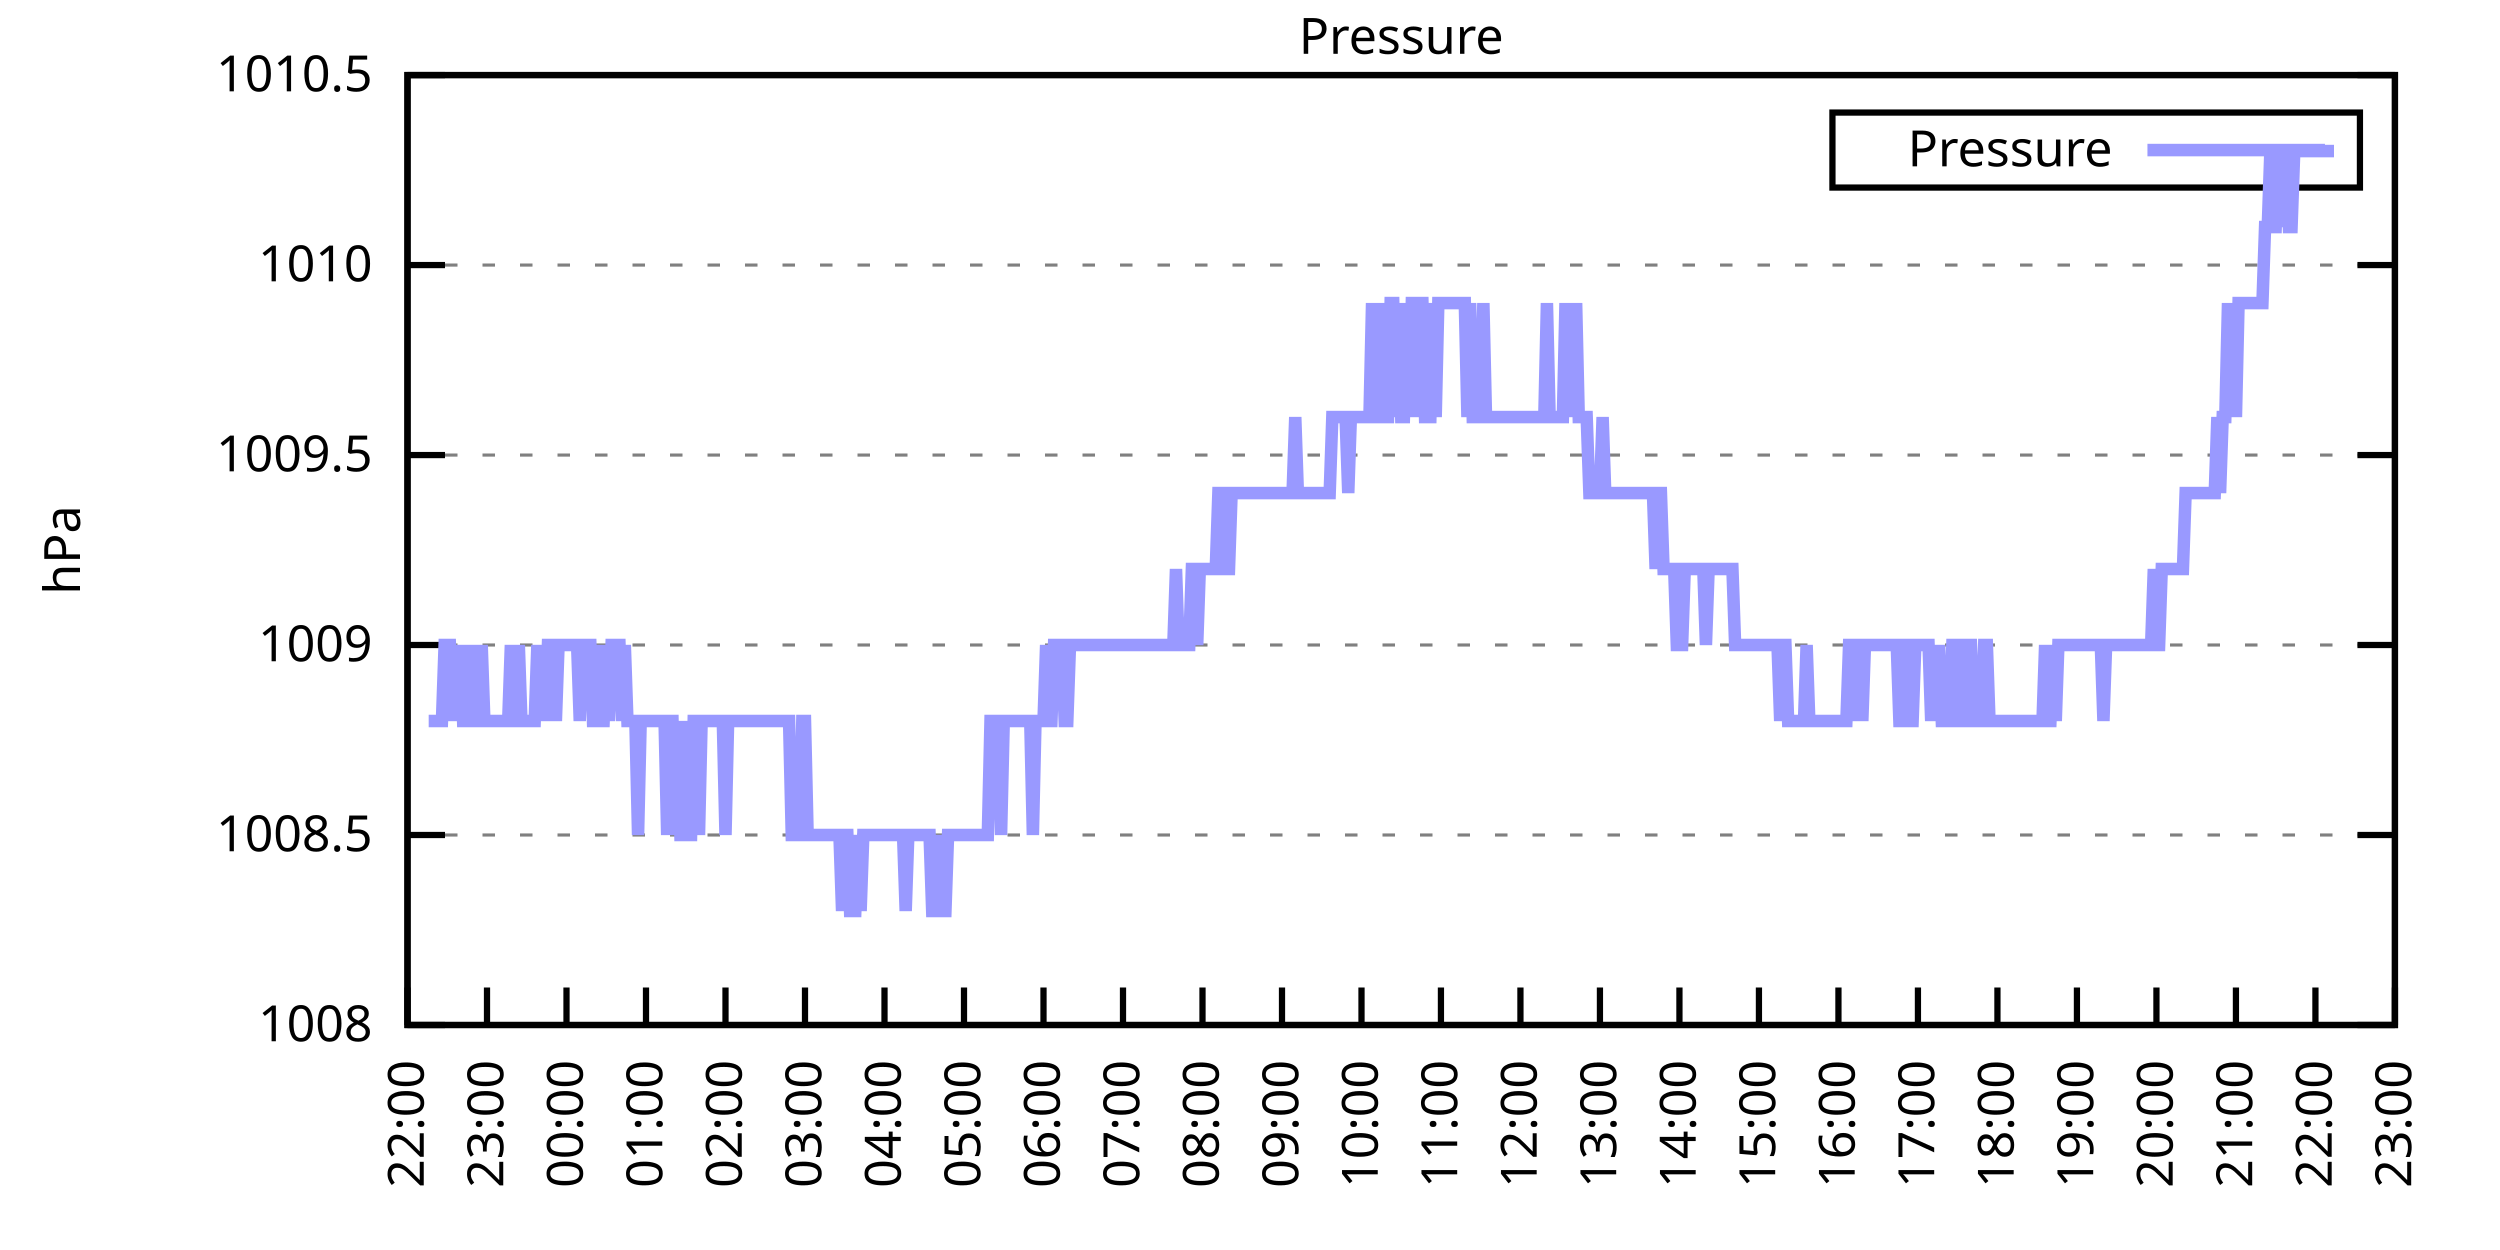
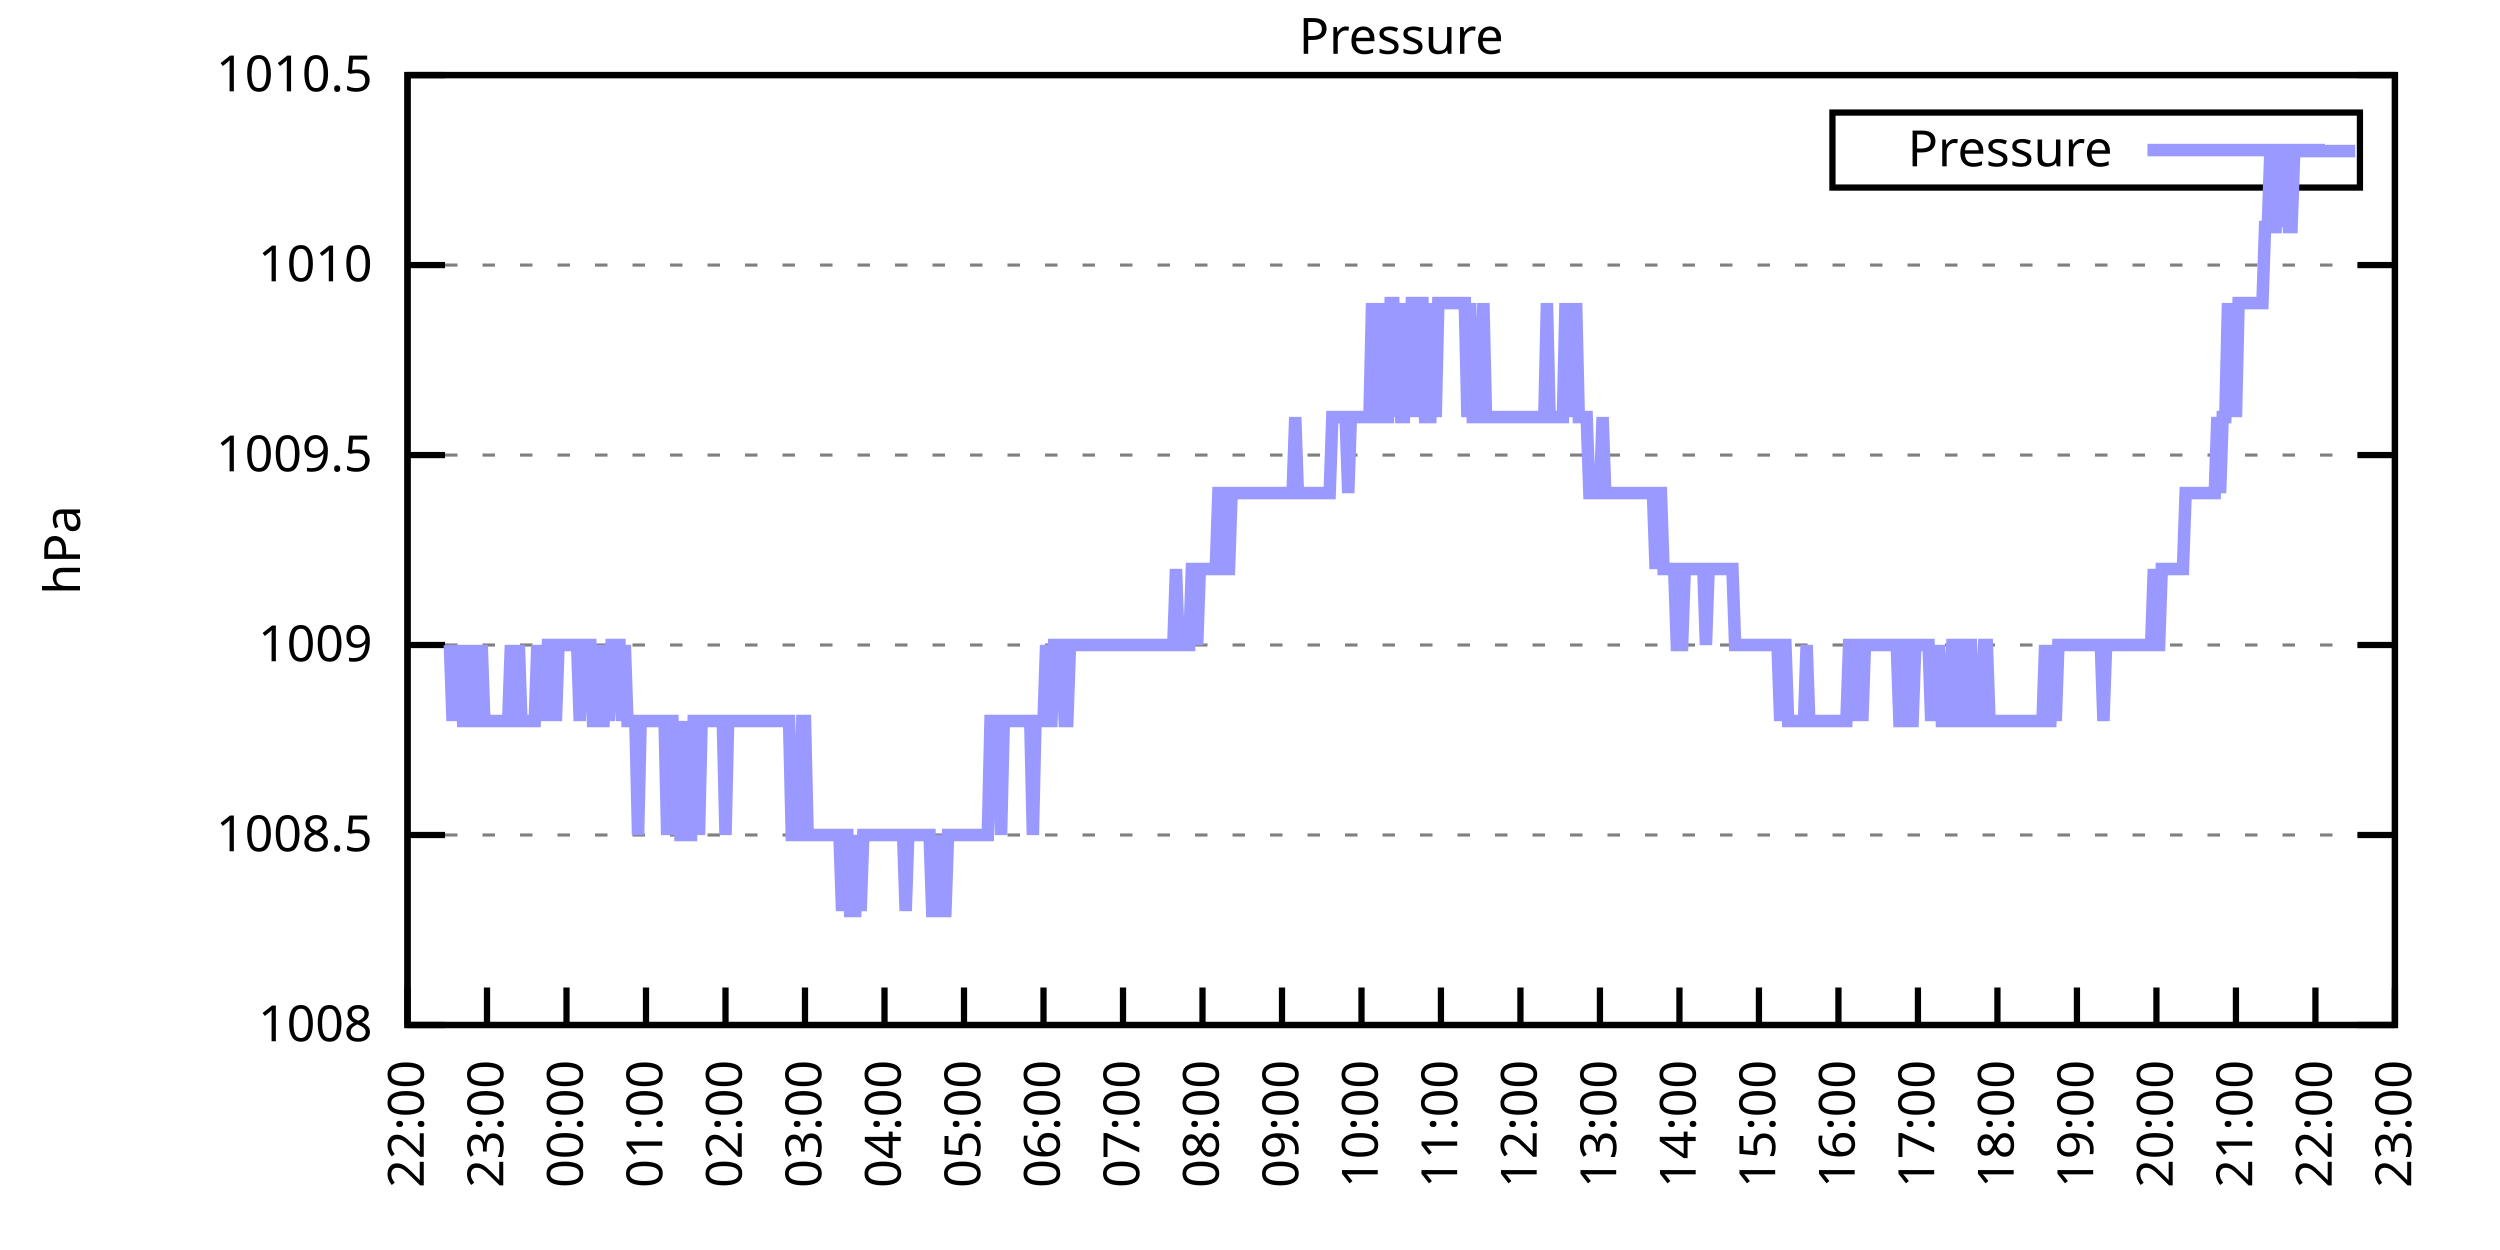
<svg xmlns="http://www.w3.org/2000/svg" xmlns:xlink="http://www.w3.org/1999/xlink" width="400" height="200" viewBox="0 0 400 200">
  <g id="gnuplot_canvas">
    <rect x="0" y="0" width="400" height="200" fill="none" />
    <defs>
      <circle id="gpDot" r="0.5" stroke-width="0.5" stroke="currentColor" />
      <path id="gpPt0" stroke-width="0.333" stroke="currentColor" d="M-1,0 h2 M0,-1 v2" />
      <path id="gpPt1" stroke-width="0.333" stroke="currentColor" d="M-1,-1 L1,1 M1,-1 L-1,1" />
      <path id="gpPt2" stroke-width="0.333" stroke="currentColor" d="M-1,0 L1,0 M0,-1 L0,1 M-1,-1 L1,1 M-1,1 L1,-1" />
      <rect id="gpPt3" stroke-width="0.333" stroke="currentColor" x="-1" y="-1" width="2" height="2" />
      <rect id="gpPt4" stroke-width="0.333" stroke="currentColor" fill="currentColor" x="-1" y="-1" width="2" height="2" />
      <circle id="gpPt5" stroke-width="0.333" stroke="currentColor" cx="0" cy="0" r="1" />
      <use xlink:href="#gpPt5" id="gpPt6" fill="currentColor" stroke="none" />
      <path id="gpPt7" stroke-width="0.333" stroke="currentColor" d="M0,-1.33 L-1.33,0.67 L1.33,0.67 z" />
      <use xlink:href="#gpPt7" id="gpPt8" fill="currentColor" stroke="none" />
      <use xlink:href="#gpPt7" id="gpPt9" stroke="currentColor" transform="rotate(180)" />
      <use xlink:href="#gpPt9" id="gpPt10" fill="currentColor" stroke="none" />
      <use xlink:href="#gpPt3" id="gpPt11" stroke="currentColor" transform="rotate(45)" />
      <use xlink:href="#gpPt11" id="gpPt12" fill="currentColor" stroke="none" />
      <path id="gpPt13" stroke-width="0.333" stroke="currentColor" d="M0,1.330 L1.265,0.411 L0.782,-1.067 L-0.782,-1.076 L-1.265,0.411 z" />
      <use xlink:href="#gpPt13" id="gpPt14" fill="currentColor" stroke="none" />
      <filter id="textbox" filterUnits="objectBoundingBox" x="0" y="0" height="1" width="1">
        <feFlood flood-color="white" flood-opacity="1" result="bgnd" />
        <feComposite in="SourceGraphic" in2="bgnd" operator="atop" />
      </filter>
      <filter id="greybox" filterUnits="objectBoundingBox" x="0" y="0" height="1" width="1">
        <feFlood flood-color="lightgrey" flood-opacity="1" result="grey" />
        <feComposite in="SourceGraphic" in2="grey" operator="atop" />
      </filter>
    </defs>
    <g fill="none" color="white" stroke="currentColor" stroke-width="1.00" stroke-linecap="butt" stroke-linejoin="miter">
</g>
    <g fill="none" color="black" stroke="currentColor" stroke-width="1.00" stroke-linecap="butt" stroke-linejoin="miter">
      <g stroke="none" shape-rendering="crispEdges">
        <polygon fill="rgb(255, 255, 255)" points="65.20,164.00 383.18,164.00 383.18,12.02 65.20,12.02 " />
      </g>
    </g>
    <g fill="none" color="black" stroke="currentColor" stroke-width="1.00" stroke-linecap="butt" stroke-linejoin="miter">
</g>
    <g fill="none" color="black" stroke="black" stroke-width="0.50" stroke-linecap="butt" stroke-linejoin="miter">
</g>
    <g fill="none" color="gray" stroke="currentColor" stroke-width="0.50" stroke-linecap="butt" stroke-linejoin="miter">
      <path stroke="gray" stroke-dasharray="2,4" class="gridline" d="M65.20,164.00 L383.19,164.00  " />
    </g>
    <g fill="none" color="gray" stroke="gray" stroke-width="1.00" stroke-linecap="butt" stroke-linejoin="miter">
</g>
    <g fill="none" color="black" stroke="currentColor" stroke-width="1.00" stroke-linecap="butt" stroke-linejoin="miter">
      <path stroke="black" d="M65.20,164.00 L71.20,164.00 M383.19,164.00 L377.19,164.00  " />
      <g transform="translate(59.60,166.60)" stroke="none" fill="black" font-family="Sans" font-size="8.00" text-anchor="end">
        <text>
          <tspan font-family="Sans"> 1008</tspan>
        </text>
      </g>
    </g>
    <g fill="none" color="black" stroke="currentColor" stroke-width="1.00" stroke-linecap="butt" stroke-linejoin="miter">
</g>
    <g fill="none" color="black" stroke="black" stroke-width="0.50" stroke-linecap="butt" stroke-linejoin="miter">
</g>
    <g fill="none" color="gray" stroke="currentColor" stroke-width="0.50" stroke-linecap="butt" stroke-linejoin="miter">
      <path stroke="gray" stroke-dasharray="2,4" class="gridline" d="M65.20,133.60 L383.19,133.60  " />
    </g>
    <g fill="none" color="gray" stroke="gray" stroke-width="1.00" stroke-linecap="butt" stroke-linejoin="miter">
</g>
    <g fill="none" color="black" stroke="currentColor" stroke-width="1.00" stroke-linecap="butt" stroke-linejoin="miter">
      <path stroke="black" d="M65.20,133.60 L71.20,133.60 M383.19,133.60 L377.19,133.60  " />
      <g transform="translate(59.60,136.20)" stroke="none" fill="black" font-family="Sans" font-size="8.00" text-anchor="end">
        <text>
          <tspan font-family="Sans"> 1008.5</tspan>
        </text>
      </g>
    </g>
    <g fill="none" color="black" stroke="currentColor" stroke-width="1.00" stroke-linecap="butt" stroke-linejoin="miter">
</g>
    <g fill="none" color="black" stroke="black" stroke-width="0.50" stroke-linecap="butt" stroke-linejoin="miter">
</g>
    <g fill="none" color="gray" stroke="currentColor" stroke-width="0.50" stroke-linecap="butt" stroke-linejoin="miter">
      <path stroke="gray" stroke-dasharray="2,4" class="gridline" d="M65.20,103.20 L383.19,103.20  " />
    </g>
    <g fill="none" color="gray" stroke="gray" stroke-width="1.00" stroke-linecap="butt" stroke-linejoin="miter">
</g>
    <g fill="none" color="black" stroke="currentColor" stroke-width="1.00" stroke-linecap="butt" stroke-linejoin="miter">
      <path stroke="black" d="M65.20,103.20 L71.20,103.20 M383.19,103.20 L377.19,103.20  " />
      <g transform="translate(59.60,105.80)" stroke="none" fill="black" font-family="Sans" font-size="8.00" text-anchor="end">
        <text>
          <tspan font-family="Sans"> 1009</tspan>
        </text>
      </g>
    </g>
    <g fill="none" color="black" stroke="currentColor" stroke-width="1.00" stroke-linecap="butt" stroke-linejoin="miter">
</g>
    <g fill="none" color="black" stroke="black" stroke-width="0.50" stroke-linecap="butt" stroke-linejoin="miter">
</g>
    <g fill="none" color="gray" stroke="currentColor" stroke-width="0.50" stroke-linecap="butt" stroke-linejoin="miter">
      <path stroke="gray" stroke-dasharray="2,4" class="gridline" d="M65.20,72.81 L383.19,72.81  " />
    </g>
    <g fill="none" color="gray" stroke="gray" stroke-width="1.00" stroke-linecap="butt" stroke-linejoin="miter">
</g>
    <g fill="none" color="black" stroke="currentColor" stroke-width="1.00" stroke-linecap="butt" stroke-linejoin="miter">
      <path stroke="black" d="M65.20,72.81 L71.20,72.81 M383.19,72.81 L377.19,72.81  " />
      <g transform="translate(59.60,75.41)" stroke="none" fill="black" font-family="Sans" font-size="8.00" text-anchor="end">
        <text>
          <tspan font-family="Sans"> 1009.5</tspan>
        </text>
      </g>
    </g>
    <g fill="none" color="black" stroke="currentColor" stroke-width="1.00" stroke-linecap="butt" stroke-linejoin="miter">
</g>
    <g fill="none" color="black" stroke="black" stroke-width="0.50" stroke-linecap="butt" stroke-linejoin="miter">
</g>
    <g fill="none" color="gray" stroke="currentColor" stroke-width="0.50" stroke-linecap="butt" stroke-linejoin="miter">
      <path stroke="gray" stroke-dasharray="2,4" class="gridline" d="M65.20,42.41 L383.19,42.41  " />
    </g>
    <g fill="none" color="gray" stroke="gray" stroke-width="1.00" stroke-linecap="butt" stroke-linejoin="miter">
</g>
    <g fill="none" color="black" stroke="currentColor" stroke-width="1.00" stroke-linecap="butt" stroke-linejoin="miter">
      <path stroke="black" d="M65.20,42.41 L71.20,42.41 M383.19,42.41 L377.19,42.41  " />
      <g transform="translate(59.60,45.01)" stroke="none" fill="black" font-family="Sans" font-size="8.00" text-anchor="end">
        <text>
          <tspan font-family="Sans"> 1010</tspan>
        </text>
      </g>
    </g>
    <g fill="none" color="black" stroke="currentColor" stroke-width="1.00" stroke-linecap="butt" stroke-linejoin="miter">
</g>
    <g fill="none" color="black" stroke="black" stroke-width="0.50" stroke-linecap="butt" stroke-linejoin="miter">
</g>
    <g fill="none" color="gray" stroke="currentColor" stroke-width="0.50" stroke-linecap="butt" stroke-linejoin="miter">
      <path stroke="gray" stroke-dasharray="2,4" class="gridline" d="M65.20,12.01 L383.19,12.01  " />
    </g>
    <g fill="none" color="gray" stroke="gray" stroke-width="1.00" stroke-linecap="butt" stroke-linejoin="miter">
</g>
    <g fill="none" color="black" stroke="currentColor" stroke-width="1.00" stroke-linecap="butt" stroke-linejoin="miter">
      <path stroke="black" d="M65.20,12.01 L71.20,12.01 M383.19,12.01 L377.19,12.01  " />
      <g transform="translate(59.60,14.61)" stroke="none" fill="black" font-family="Sans" font-size="8.00" text-anchor="end">
        <text>
          <tspan font-family="Sans"> 1010.5</tspan>
        </text>
      </g>
    </g>
    <g fill="none" color="black" stroke="currentColor" stroke-width="1.00" stroke-linecap="butt" stroke-linejoin="miter">
      <path stroke="black" d="M65.20,164.00 L65.20,158.00  " />
      <g transform="translate(67.80,169.60) rotate(270.00)" stroke="none" fill="black" font-family="Sans" font-size="8.00" text-anchor="end">
        <text>
          <tspan font-family="Sans">22:00</tspan>
        </text>
      </g>
    </g>
    <g fill="none" color="black" stroke="currentColor" stroke-width="1.00" stroke-linecap="butt" stroke-linejoin="miter">
      <path stroke="black" d="M77.92,164.00 L77.92,158.00  " />
      <g transform="translate(80.52,169.60) rotate(270.00)" stroke="none" fill="black" font-family="Sans" font-size="8.00" text-anchor="end">
        <text>
          <tspan font-family="Sans">23:00</tspan>
        </text>
      </g>
    </g>
    <g fill="none" color="black" stroke="currentColor" stroke-width="1.00" stroke-linecap="butt" stroke-linejoin="miter">
      <path stroke="black" d="M90.64,164.00 L90.64,158.00  " />
      <g transform="translate(93.24,169.60) rotate(270.00)" stroke="none" fill="black" font-family="Sans" font-size="8.00" text-anchor="end">
        <text>
          <tspan font-family="Sans">00:00</tspan>
        </text>
      </g>
    </g>
    <g fill="none" color="black" stroke="currentColor" stroke-width="1.00" stroke-linecap="butt" stroke-linejoin="miter">
      <path stroke="black" d="M103.36,164.00 L103.36,158.00  " />
      <g transform="translate(105.96,169.60) rotate(270.00)" stroke="none" fill="black" font-family="Sans" font-size="8.00" text-anchor="end">
        <text>
          <tspan font-family="Sans">01:00</tspan>
        </text>
      </g>
    </g>
    <g fill="none" color="black" stroke="currentColor" stroke-width="1.00" stroke-linecap="butt" stroke-linejoin="miter">
      <path stroke="black" d="M116.08,164.00 L116.08,158.00  " />
      <g transform="translate(118.68,169.60) rotate(270.00)" stroke="none" fill="black" font-family="Sans" font-size="8.00" text-anchor="end">
        <text>
          <tspan font-family="Sans">02:00</tspan>
        </text>
      </g>
    </g>
    <g fill="none" color="black" stroke="currentColor" stroke-width="1.00" stroke-linecap="butt" stroke-linejoin="miter">
      <path stroke="black" d="M128.80,164.00 L128.80,158.00  " />
      <g transform="translate(131.40,169.60) rotate(270.00)" stroke="none" fill="black" font-family="Sans" font-size="8.00" text-anchor="end">
        <text>
          <tspan font-family="Sans">03:00</tspan>
        </text>
      </g>
    </g>
    <g fill="none" color="black" stroke="currentColor" stroke-width="1.00" stroke-linecap="butt" stroke-linejoin="miter">
      <path stroke="black" d="M141.52,164.00 L141.52,158.00  " />
      <g transform="translate(144.12,169.60) rotate(270.00)" stroke="none" fill="black" font-family="Sans" font-size="8.00" text-anchor="end">
        <text>
          <tspan font-family="Sans">04:00</tspan>
        </text>
      </g>
    </g>
    <g fill="none" color="black" stroke="currentColor" stroke-width="1.00" stroke-linecap="butt" stroke-linejoin="miter">
      <path stroke="black" d="M154.24,164.00 L154.24,158.00  " />
      <g transform="translate(156.84,169.60) rotate(270.00)" stroke="none" fill="black" font-family="Sans" font-size="8.00" text-anchor="end">
        <text>
          <tspan font-family="Sans">05:00</tspan>
        </text>
      </g>
    </g>
    <g fill="none" color="black" stroke="currentColor" stroke-width="1.00" stroke-linecap="butt" stroke-linejoin="miter">
      <path stroke="black" d="M166.96,164.00 L166.96,158.00  " />
      <g transform="translate(169.56,169.60) rotate(270.00)" stroke="none" fill="black" font-family="Sans" font-size="8.00" text-anchor="end">
        <text>
          <tspan font-family="Sans">06:00</tspan>
        </text>
      </g>
    </g>
    <g fill="none" color="black" stroke="currentColor" stroke-width="1.00" stroke-linecap="butt" stroke-linejoin="miter">
      <path stroke="black" d="M179.68,164.00 L179.68,158.00  " />
      <g transform="translate(182.28,169.60) rotate(270.00)" stroke="none" fill="black" font-family="Sans" font-size="8.00" text-anchor="end">
        <text>
          <tspan font-family="Sans">07:00</tspan>
        </text>
      </g>
    </g>
    <g fill="none" color="black" stroke="currentColor" stroke-width="1.00" stroke-linecap="butt" stroke-linejoin="miter">
      <path stroke="black" d="M192.40,164.00 L192.40,158.00  " />
      <g transform="translate(195.00,169.60) rotate(270.00)" stroke="none" fill="black" font-family="Sans" font-size="8.00" text-anchor="end">
        <text>
          <tspan font-family="Sans">08:00</tspan>
        </text>
      </g>
    </g>
    <g fill="none" color="black" stroke="currentColor" stroke-width="1.00" stroke-linecap="butt" stroke-linejoin="miter">
      <path stroke="black" d="M205.12,164.00 L205.12,158.00  " />
      <g transform="translate(207.72,169.60) rotate(270.00)" stroke="none" fill="black" font-family="Sans" font-size="8.00" text-anchor="end">
        <text>
          <tspan font-family="Sans">09:00</tspan>
        </text>
      </g>
    </g>
    <g fill="none" color="black" stroke="currentColor" stroke-width="1.00" stroke-linecap="butt" stroke-linejoin="miter">
      <path stroke="black" d="M217.84,164.00 L217.84,158.00  " />
      <g transform="translate(220.44,169.60) rotate(270.00)" stroke="none" fill="black" font-family="Sans" font-size="8.00" text-anchor="end">
        <text>
          <tspan font-family="Sans">10:00</tspan>
        </text>
      </g>
    </g>
    <g fill="none" color="black" stroke="currentColor" stroke-width="1.00" stroke-linecap="butt" stroke-linejoin="miter">
      <path stroke="black" d="M230.55,164.00 L230.55,158.00  " />
      <g transform="translate(233.15,169.60) rotate(270.00)" stroke="none" fill="black" font-family="Sans" font-size="8.00" text-anchor="end">
        <text>
          <tspan font-family="Sans">11:00</tspan>
        </text>
      </g>
    </g>
    <g fill="none" color="black" stroke="currentColor" stroke-width="1.00" stroke-linecap="butt" stroke-linejoin="miter">
      <path stroke="black" d="M243.27,164.00 L243.27,158.00  " />
      <g transform="translate(245.87,169.60) rotate(270.00)" stroke="none" fill="black" font-family="Sans" font-size="8.00" text-anchor="end">
        <text>
          <tspan font-family="Sans">12:00</tspan>
        </text>
      </g>
    </g>
    <g fill="none" color="black" stroke="currentColor" stroke-width="1.00" stroke-linecap="butt" stroke-linejoin="miter">
      <path stroke="black" d="M255.99,164.00 L255.99,158.00  " />
      <g transform="translate(258.59,169.60) rotate(270.00)" stroke="none" fill="black" font-family="Sans" font-size="8.00" text-anchor="end">
        <text>
          <tspan font-family="Sans">13:00</tspan>
        </text>
      </g>
    </g>
    <g fill="none" color="black" stroke="currentColor" stroke-width="1.00" stroke-linecap="butt" stroke-linejoin="miter">
      <path stroke="black" d="M268.71,164.00 L268.71,158.00  " />
      <g transform="translate(271.31,169.60) rotate(270.00)" stroke="none" fill="black" font-family="Sans" font-size="8.00" text-anchor="end">
        <text>
          <tspan font-family="Sans">14:00</tspan>
        </text>
      </g>
    </g>
    <g fill="none" color="black" stroke="currentColor" stroke-width="1.00" stroke-linecap="butt" stroke-linejoin="miter">
      <path stroke="black" d="M281.43,164.00 L281.43,158.00  " />
      <g transform="translate(284.03,169.60) rotate(270.00)" stroke="none" fill="black" font-family="Sans" font-size="8.00" text-anchor="end">
        <text>
          <tspan font-family="Sans">15:00</tspan>
        </text>
      </g>
    </g>
    <g fill="none" color="black" stroke="currentColor" stroke-width="1.00" stroke-linecap="butt" stroke-linejoin="miter">
      <path stroke="black" d="M294.15,164.00 L294.15,158.00  " />
      <g transform="translate(296.75,169.60) rotate(270.00)" stroke="none" fill="black" font-family="Sans" font-size="8.00" text-anchor="end">
        <text>
          <tspan font-family="Sans">16:00</tspan>
        </text>
      </g>
    </g>
    <g fill="none" color="black" stroke="currentColor" stroke-width="1.00" stroke-linecap="butt" stroke-linejoin="miter">
      <path stroke="black" d="M306.87,164.00 L306.87,158.00  " />
      <g transform="translate(309.47,169.60) rotate(270.00)" stroke="none" fill="black" font-family="Sans" font-size="8.00" text-anchor="end">
        <text>
          <tspan font-family="Sans">17:00</tspan>
        </text>
      </g>
    </g>
    <g fill="none" color="black" stroke="currentColor" stroke-width="1.00" stroke-linecap="butt" stroke-linejoin="miter">
      <path stroke="black" d="M319.59,164.00 L319.59,158.00  " />
      <g transform="translate(322.19,169.60) rotate(270.00)" stroke="none" fill="black" font-family="Sans" font-size="8.00" text-anchor="end">
        <text>
          <tspan font-family="Sans">18:00</tspan>
        </text>
      </g>
    </g>
    <g fill="none" color="black" stroke="currentColor" stroke-width="1.00" stroke-linecap="butt" stroke-linejoin="miter">
      <path stroke="black" d="M332.31,164.00 L332.31,158.00  " />
      <g transform="translate(334.91,169.60) rotate(270.00)" stroke="none" fill="black" font-family="Sans" font-size="8.00" text-anchor="end">
        <text>
          <tspan font-family="Sans">19:00</tspan>
        </text>
      </g>
    </g>
    <g fill="none" color="black" stroke="currentColor" stroke-width="1.00" stroke-linecap="butt" stroke-linejoin="miter">
      <path stroke="black" d="M345.03,164.00 L345.03,158.00  " />
      <g transform="translate(347.63,169.60) rotate(270.00)" stroke="none" fill="black" font-family="Sans" font-size="8.00" text-anchor="end">
        <text>
          <tspan font-family="Sans">20:00</tspan>
        </text>
      </g>
    </g>
    <g fill="none" color="black" stroke="currentColor" stroke-width="1.00" stroke-linecap="butt" stroke-linejoin="miter">
      <path stroke="black" d="M357.75,164.00 L357.75,158.00  " />
      <g transform="translate(360.35,169.60) rotate(270.00)" stroke="none" fill="black" font-family="Sans" font-size="8.00" text-anchor="end">
        <text>
          <tspan font-family="Sans">21:00</tspan>
        </text>
      </g>
    </g>
    <g fill="none" color="black" stroke="currentColor" stroke-width="1.00" stroke-linecap="butt" stroke-linejoin="miter">
      <path stroke="black" d="M370.47,164.00 L370.47,158.00  " />
      <g transform="translate(373.07,169.60) rotate(270.00)" stroke="none" fill="black" font-family="Sans" font-size="8.00" text-anchor="end">
        <text>
          <tspan font-family="Sans">22:00</tspan>
        </text>
      </g>
    </g>
    <g fill="none" color="black" stroke="currentColor" stroke-width="1.00" stroke-linecap="butt" stroke-linejoin="miter">
      <path stroke="black" d="M383.19,164.00 L383.19,158.00  " />
      <g transform="translate(385.79,169.60) rotate(270.00)" stroke="none" fill="black" font-family="Sans" font-size="8.00" text-anchor="end">
        <text>
          <tspan font-family="Sans">23:00</tspan>
        </text>
      </g>
    </g>
    <g fill="none" color="black" stroke="currentColor" stroke-width="1.00" stroke-linecap="butt" stroke-linejoin="miter">
</g>
    <g fill="none" color="black" stroke="currentColor" stroke-width="1.00" stroke-linecap="butt" stroke-linejoin="miter">
      <path stroke="black" d="M65.20,12.01 L65.20,164.00 L383.19,164.00 L383.19,12.01 L65.20,12.01 Z  " />
    </g>
    <g fill="none" color="black" stroke="currentColor" stroke-width="1.00" stroke-linecap="butt" stroke-linejoin="miter">
</g>
    <g fill="none" color="black" stroke="currentColor" stroke-width="1.00" stroke-linecap="butt" stroke-linejoin="miter">
      <path stroke="black" d="M293.19,30.01 L293.19,18.01 L377.59,18.01 L377.59,30.01 L293.19,30.01 Z  " />
    </g>
    <g id="Pressure_plot_1">
      <g fill="none" color="white" stroke="black" stroke-width="2.00" stroke-linecap="butt" stroke-linejoin="miter">
</g>
      <g fill="none" color="black" stroke="currentColor" stroke-width="2.00" stroke-linecap="butt" stroke-linejoin="miter">
        <g transform="translate(337.99,26.61)" stroke="none" fill="black" font-family="Sans" font-size="8.00" text-anchor="end">
          <text>
            <tspan font-family="Sans">Pressure</tspan>
          </text>
        </g>
      </g>
      <g fill="none" color="black" stroke="currentColor" stroke-width="2.00" stroke-linecap="butt" stroke-linejoin="miter">
-         <path stroke="rgb(153, 153, 255)" d="M343.59,24.01 L371.99,24.01 M68.59,115.36 L69.02,115.36 L69.44,115.36 L69.86,115.36 L70.29,115.36 L70.71,115.36   L71.14,103.20 L71.56,103.20 L71.98,103.20 L72.41,115.36 L72.83,103.20 L73.26,115.36 L73.68,103.20 L74.10,115.36   L74.53,115.36 L74.95,103.20 L75.38,115.36 L75.80,103.20 L76.22,115.36 L76.65,115.36 L77.07,103.20 L77.50,115.36   L77.92,115.36 L78.34,115.36 L78.77,115.36 L79.19,115.36 L79.62,115.36 L80.04,115.36 L80.46,115.36 L80.89,115.36   L81.31,115.36 L81.74,103.20 L82.16,115.36 L82.58,115.36 L83.01,103.20 L83.43,115.36 L83.86,115.36 L84.28,115.36   L84.70,115.36 L85.13,115.36 L85.55,115.36 L85.98,103.20 L86.40,115.36 L86.82,103.20 L87.25,115.36 L87.67,103.20   L88.10,103.20 L88.52,103.20 L88.94,115.36 L89.37,103.20 L89.79,103.20 L90.22,103.20 L90.64,103.20 L91.06,103.20   L91.49,103.20 L91.91,103.20 L92.34,103.20 L92.76,115.36 L93.18,103.20 L93.61,103.20 L94.03,103.20 L94.46,103.20   L94.88,115.36 L95.30,115.36 L95.73,103.20 L96.15,115.36 L96.58,115.36 L97.00,103.20 L97.42,115.36 L97.85,103.20   L98.27,103.20 L98.69,103.20 L99.12,103.20 L99.54,115.36 L99.97,103.20 L100.39,115.36 L100.81,115.36 L101.24,115.36   L101.66,115.36 L102.09,133.60 L102.51,115.36 L102.93,115.36 L103.36,115.36 L103.78,115.36 L104.21,115.36 L104.63,115.36   L105.05,115.36 L105.48,115.36 L105.90,115.36 L106.33,115.36 L106.75,133.60 L107.17,115.36 L107.60,115.36 L108.02,133.60   L108.45,115.36 L108.87,133.60 L109.29,133.60 L109.72,115.36 L110.14,133.60 L110.57,133.60 L110.99,115.36 L111.41,115.36   L111.84,133.60 L112.26,115.36 L112.69,115.36 L113.11,115.36 L113.53,115.36 L113.96,115.36 L114.38,115.36 L114.81,115.36   L115.23,115.36 L115.65,115.36 L116.08,133.60 L116.50,115.36 L116.93,115.36 L117.35,115.36 L117.77,115.36 L118.20,115.36   L118.62,115.36 L119.05,115.36 L119.47,115.36 L119.89,115.36 L120.32,115.36 L120.74,115.36 L121.17,115.36 L121.59,115.36   L122.01,115.36 L122.44,115.36 L122.86,115.36 L123.29,115.36 L123.71,115.36 L124.13,115.36 L124.56,115.36 L124.98,115.36   L125.41,115.36 L125.83,115.36 L126.25,115.36 L126.68,133.60 L127.10,133.60 L127.53,133.60 L127.95,133.60 L128.37,115.36   L128.80,115.36 L129.22,133.60 L129.65,133.60 L130.07,133.60 L130.49,133.60 L130.92,133.60 L131.34,133.60 L131.77,133.60   L132.19,133.60 L132.61,133.60 L133.04,133.60 L133.46,133.60 L133.89,133.60 L134.31,133.60 L134.73,145.76 L135.16,133.60   L135.58,133.60 L136.01,145.76 L136.43,145.76 L136.85,145.76 L137.28,133.60 L137.70,145.76 L138.13,133.60 L138.55,133.60   L138.97,133.60 L139.40,133.60 L139.82,133.60 L140.25,133.60 L140.67,133.60 L141.09,133.60 L141.52,133.60 L141.94,133.60   L142.37,133.60 L142.79,133.60 L143.21,133.60 L143.64,133.60 L144.06,133.60 L144.49,133.60 L144.91,145.76 L145.33,133.60   L145.76,133.60 L146.18,133.60 L146.61,133.60 L147.03,133.60 L147.45,133.60 L147.88,133.60 L148.30,133.60 L148.73,133.60   L149.15,145.76 L149.57,145.76 L150.00,133.60 L150.42,145.76 L150.85,145.76 L151.27,145.76 L151.69,133.60 L152.12,133.60   L152.54,133.60 L152.97,133.60 L153.39,133.60 L153.81,133.60 L154.24,133.60 L154.66,133.60 L155.09,133.60 L155.51,133.60   L155.93,133.60 L156.36,133.60 L156.78,133.60 L157.21,133.60 L157.63,133.60 L158.05,133.60 L158.48,115.36 L158.90,115.36   L159.33,115.36 L159.75,115.36 L160.17,133.60 L160.60,115.36 L161.02,115.36 L161.44,115.36 L161.87,115.36 L162.29,115.36   L162.72,115.36 L163.14,115.36 L163.56,115.36 L163.99,115.36 L164.41,115.36 L164.84,115.36 L165.26,133.60 L165.68,115.36   L166.11,115.36 L166.53,115.36 L166.96,115.36 L167.38,103.20 L167.80,115.36 L168.23,115.36 L168.65,103.20 L169.08,103.20   L169.50,103.20 L169.92,103.20 L170.35,115.36 L170.77,115.36 L171.20,103.20 L171.62,103.20 L172.04,103.20 L172.47,103.20   L172.89,103.20 L173.32,103.20 L173.74,103.20 L174.16,103.20 L174.59,103.20 L175.01,103.20 L175.44,103.20 L175.86,103.20   L176.28,103.20 L176.71,103.20 L177.13,103.20 L177.56,103.20 L177.98,103.20 L178.40,103.20 L178.83,103.20 L179.25,103.20   L179.68,103.20 L180.10,103.20 L180.52,103.20 L180.95,103.20 L181.37,103.20 L181.80,103.20 L182.22,103.20 L182.64,103.20   L183.07,103.20 L183.49,103.20 L183.92,103.20 L184.34,103.20 L184.76,103.20 L185.19,103.20 L185.61,103.20 L186.04,103.20   L186.46,103.20 L186.88,103.20 L187.31,103.20 L187.73,103.20 L188.16,91.04 L188.58,103.20 L189.00,103.20 L189.43,103.20   L189.85,103.20 L190.28,103.20 L190.70,91.04 L191.12,91.04 L191.55,103.20 L191.97,91.04 L192.40,91.04 L192.82,91.04   L193.24,91.04 L193.67,91.04 L194.09,91.04 L194.52,91.04 L194.94,78.89 L195.36,78.89 L195.79,78.89 L196.21,91.04   L196.64,91.04 L197.06,78.89 L197.48,78.89 L197.91,78.89 L198.33,78.89 L198.76,78.89 L199.18,78.89 L199.60,78.89   L200.03,78.89 L200.45,78.89 L200.88,78.89 L201.30,78.89 L201.72,78.89 L202.15,78.89 L202.57,78.89 L203.00,78.89   L203.42,78.89 L203.84,78.89 L204.27,78.89 L204.69,78.89 L205.12,78.89 L205.54,78.89 L205.96,78.89 L206.39,78.89   L206.81,78.89 L207.24,66.73 L207.66,78.89 L208.08,78.89 L208.51,78.89 L208.93,78.89 L209.36,78.89 L209.78,78.89   L210.20,78.89 L210.63,78.89 L211.05,78.89 L211.48,78.89 L211.90,78.89 L212.32,78.89 L212.75,78.89 L213.17,66.73   L213.60,66.73 L214.02,66.73 L214.44,66.73 L214.87,66.73 L215.29,66.73 L215.72,78.89 L216.14,66.73 L216.56,66.73   L216.99,66.73 L217.41,66.73 L217.84,66.73 L218.26,66.73 L218.68,66.73 L219.11,66.73 L219.53,48.49 L219.96,66.73   L220.38,66.73 L220.80,66.73 L221.23,48.49 L221.65,66.73 L222.08,66.73 L222.50,48.49 L222.92,48.49 L223.35,66.73   L223.77,48.49 L224.20,66.73 L224.62,66.73 L225.04,48.49 L225.47,66.73 L225.89,48.49 L226.31,48.49 L226.74,66.73   L227.16,48.49 L227.59,48.49 L228.01,66.73 L228.43,66.73 L228.86,66.73 L229.28,48.49 L229.71,66.73 L230.13,48.49   L230.55,48.49 L230.98,48.49 L231.40,48.49 L231.83,48.49 L232.25,48.49 L232.67,48.49 L233.10,48.49 L233.52,48.49   L233.95,48.49 L234.37,48.49 L234.79,66.73 L235.22,48.49 L235.64,66.73 L236.07,66.73 L236.49,66.73 L236.91,66.73   L237.34,48.49 L237.76,66.73 L238.19,66.73 L238.61,66.73 L239.03,66.73 L239.46,66.73 L239.88,66.73 L240.31,66.73   L240.73,66.73 L241.15,66.73 L241.58,66.73 L242.00,66.73 L242.43,66.73 L242.85,66.73 L243.27,66.73 L243.70,66.73   L244.12,66.73 L244.55,66.73 L244.97,66.73 L245.39,66.73 L245.82,66.73 L246.24,66.73 L246.67,66.73 L247.09,66.73   L247.51,48.49 L247.94,66.73 L248.36,66.73 L248.79,66.73 L249.21,66.73 L249.63,66.73 L250.06,66.73 L250.48,48.49   L250.91,66.73 L251.33,48.49 L251.75,66.73 L252.18,48.49 L252.60,66.73 L253.03,66.73 L253.45,66.73 L253.87,66.73   L254.30,78.89 L254.72,78.89 L255.15,78.89 L255.57,78.89 L255.99,78.89 L256.42,66.73 L256.84,78.89 L257.27,78.89   L257.69,78.89 L258.11,78.89 L258.54,78.89 L258.96,78.89 L259.39,78.89 L259.81,78.89 L260.23,78.89 L260.66,78.89   L261.08,78.89 L261.51,78.89 L261.93,78.89 L262.35,78.89 L262.78,78.89 L263.20,78.89 L263.63,78.89 L264.05,78.89   L264.47,78.89 L264.90,91.04 L265.32,78.89 L265.75,78.89 L266.17,91.04 L266.59,91.04 L267.02,91.04 L267.44,91.04   L267.87,91.04 L268.29,103.20 L268.71,103.20 L269.14,103.20 L269.56,91.04 L269.99,91.04 L270.41,91.04 L270.83,91.04   L271.26,91.04 L271.68,91.04 L272.11,91.04 L272.53,91.04 L272.95,103.20 L273.38,91.04 L273.80,91.04 L274.23,91.04   L274.65,91.04 L275.07,91.04 L275.50,91.04 L275.92,91.04 L276.35,91.04 L276.77,91.04 L277.19,91.04 L277.62,103.20   L278.04,103.20 L278.47,103.20 L278.89,103.20 L279.31,103.20 L279.74,103.20 L280.16,103.20 L280.59,103.20 L281.01,103.20   L281.43,103.20 L281.86,103.20 L282.28,103.20 L282.71,103.20 L283.13,103.20 L283.55,103.20 L283.98,103.20 L284.40,103.20   L284.83,115.36 L285.25,103.20 L285.67,103.20 L286.10,115.36 L286.52,115.36 L286.95,115.36 L287.37,115.36 L287.79,115.36   L288.22,115.36 L288.64,115.36 L289.06,103.20 L289.49,115.36 L289.91,115.36 L290.34,115.36 L290.76,115.36 L291.18,115.36   L291.61,115.36 L292.03,115.36 L292.46,115.36 L292.88,115.36 L293.30,115.36 L293.73,115.36 L294.15,115.36 L294.58,115.36   L295.00,115.36 L295.42,115.36 L295.85,103.20 L296.27,103.20 L296.70,103.20 L297.12,115.36 L297.54,103.20 L297.97,115.36   L298.39,103.20 L298.82,103.20 L299.24,103.20 L299.66,103.20 L300.09,103.20 L300.51,103.20 L300.94,103.20 L301.36,103.20   L301.78,103.20 L302.21,103.20 L302.63,103.20 L303.06,103.20 L303.48,103.20 L303.90,115.36 L304.33,115.36 L304.75,103.20   L305.18,103.20 L305.60,115.36 L306.02,115.36 L306.45,103.20 L306.87,103.20 L307.30,103.20 L307.72,103.20 L308.14,103.20   L308.57,103.20 L308.99,115.36 L309.42,103.20 L309.84,115.36 L310.26,103.20 L310.69,115.36 L311.11,115.36 L311.54,115.36   L311.96,115.36 L312.38,103.20 L312.81,103.20 L313.23,115.36 L313.66,115.36 L314.08,115.36 L314.50,103.20 L314.93,103.20   L315.35,103.20 L315.78,115.36 L316.20,115.36 L316.62,115.36 L317.05,115.36 L317.47,103.20 L317.90,103.20 L318.32,115.36   L318.74,115.36 L319.17,115.36 L319.59,115.36 L320.02,115.36 L320.44,115.36 L320.86,115.36 L321.29,115.36 L321.71,115.36   L322.14,115.36 L322.56,115.36 L322.98,115.36 L323.41,115.36 L323.83,115.36 L324.26,115.36 L324.68,115.36 L325.10,115.36   L325.53,115.36 L325.95,115.36 L326.38,115.36 L326.80,115.36 L327.22,103.20 L327.65,115.36 L328.07,115.36 L328.50,103.20   L328.92,115.36 L329.34,103.20 L329.77,103.20 L330.19,103.20 L330.62,103.20 L331.04,103.20 L331.46,103.20 L331.89,103.20   L332.31,103.20 L332.74,103.20 L333.16,103.20 L333.58,103.20 L334.01,103.20 L334.43,103.20 L334.86,103.20 L335.28,103.20   L335.70,103.20 L336.13,103.20 L336.55,115.36 L336.98,103.20 L337.40,103.20 L337.82,103.20 L338.25,103.20 L338.67,103.20   L339.10,103.20 L339.52,103.20 L339.94,103.20 L340.37,103.20 L340.79,103.20 L341.22,103.20 L341.64,103.20 L342.06,103.20   L342.49,103.20 L342.91,103.20 L343.34,103.20 L343.76,103.20 L344.18,103.20 L344.61,91.04 L345.03,103.20 L345.46,103.20   L345.88,91.04 L346.30,91.04 L346.73,91.04 L347.15,91.04 L347.58,91.04 L348.00,91.04 L348.42,91.04 L348.85,91.04   L349.27,91.04 L349.70,78.89 L350.12,78.89 L350.54,78.89 L350.97,78.89 L351.39,78.89 L351.81,78.89 L352.24,78.89   L352.66,78.89 L353.09,78.89 L353.51,78.89 L353.93,78.89 L354.36,78.89 L354.78,66.73 L355.21,78.89 L355.63,66.73   L356.05,66.73 L356.48,48.49 L356.90,66.73 L357.33,48.49 L357.75,66.73 L358.17,48.49 L358.60,48.49 L359.02,48.49   L359.45,48.49 L359.87,48.49 L360.29,48.49 L360.72,48.49 L361.14,48.49 L361.57,48.49 L361.99,48.49 L362.41,36.33   L362.84,36.33 L363.26,24.17 L363.69,36.33 L364.11,36.33 L364.53,24.17 L364.96,36.33 L365.38,24.17 L365.81,24.17   L366.23,36.33 L366.65,36.33 L367.08,24.17 L367.50,24.17 L367.93,24.17 L368.35,24.17 L368.77,24.17 L369.20,24.17   L369.62,24.17 L370.05,24.17 L370.47,24.17 L370.89,24.17 L371.32,24.17 L371.74,24.17 L372.17,24.17 L372.59,24.17   L373.01,24.17 L373.44,24.17  " />
+         <path stroke="rgb(153, 153, 255)" d="M343.59,24.01 L371.99,24.01 M71.98,103.20 L72.41,115.36 L72.83,103.20 L73.26,115.36 L73.68,103.20 L74.10,115.36   L74.53,115.36 L74.95,103.20 L75.38,115.36 L75.80,103.20 L76.22,115.36 L76.65,115.36 L77.07,103.20 L77.50,115.36   L77.92,115.36 L78.34,115.36 L78.77,115.36 L79.19,115.36 L79.62,115.36 L80.04,115.36 L80.46,115.36 L80.89,115.36   L81.31,115.36 L81.74,103.20 L82.16,115.36 L82.58,115.36 L83.01,103.20 L83.43,115.36 L83.86,115.36 L84.28,115.36   L84.70,115.36 L85.13,115.36 L85.55,115.36 L85.98,103.20 L86.40,115.36 L86.82,103.20 L87.25,115.36 L87.67,103.20   L88.10,103.20 L88.52,103.20 L88.94,115.36 L89.37,103.20 L89.79,103.20 L90.22,103.20 L90.64,103.20 L91.06,103.20   L91.49,103.20 L91.91,103.20 L92.34,103.20 L92.76,115.36 L93.18,103.20 L93.61,103.20 L94.03,103.20 L94.46,103.20   L94.88,115.36 L95.30,115.36 L95.73,103.20 L96.15,115.36 L96.58,115.36 L97.00,103.20 L97.42,115.36 L97.85,103.20   L98.27,103.20 L98.69,103.20 L99.12,103.20 L99.54,115.36 L99.97,103.20 L100.39,115.36 L100.81,115.36 L101.24,115.36   L101.66,115.36 L102.09,133.60 L102.51,115.36 L102.93,115.36 L103.36,115.36 L103.78,115.36 L104.21,115.36 L104.63,115.36   L105.05,115.36 L105.48,115.36 L105.90,115.36 L106.33,115.36 L106.75,133.60 L107.17,115.36 L107.60,115.36 L108.02,133.60   L108.45,115.36 L108.87,133.60 L109.29,133.60 L109.72,115.36 L110.14,133.60 L110.57,133.60 L110.99,115.36 L111.41,115.36   L111.84,133.60 L112.26,115.36 L112.69,115.36 L113.11,115.36 L113.53,115.36 L113.96,115.36 L114.38,115.36 L114.81,115.36   L115.23,115.36 L115.65,115.36 L116.08,133.60 L116.50,115.36 L116.93,115.36 L117.35,115.36 L117.77,115.36 L118.20,115.36   L118.62,115.36 L119.05,115.36 L119.47,115.36 L119.89,115.36 L120.32,115.36 L120.74,115.36 L121.17,115.36 L121.59,115.36   L122.01,115.36 L122.44,115.36 L122.86,115.36 L123.29,115.36 L123.71,115.36 L124.13,115.36 L124.56,115.36 L124.98,115.36   L125.41,115.36 L125.83,115.36 L126.25,115.36 L126.68,133.60 L127.10,133.60 L127.53,133.60 L127.95,133.60 L128.37,115.36   L128.80,115.36 L129.22,133.60 L129.65,133.60 L130.07,133.60 L130.49,133.60 L130.92,133.60 L131.34,133.60 L131.77,133.60   L132.19,133.60 L132.61,133.60 L133.04,133.60 L133.46,133.60 L133.89,133.60 L134.31,133.60 L134.73,145.76 L135.16,133.60   L135.58,133.60 L136.01,145.76 L136.43,145.76 L136.85,145.76 L137.28,133.60 L137.70,145.76 L138.13,133.60 L138.55,133.60   L138.97,133.60 L139.40,133.60 L139.82,133.60 L140.25,133.60 L140.67,133.60 L141.09,133.60 L141.52,133.60 L141.94,133.60   L142.37,133.60 L142.79,133.60 L143.21,133.60 L143.64,133.60 L144.06,133.60 L144.49,133.60 L144.91,145.76 L145.33,133.60   L145.76,133.60 L146.18,133.60 L146.61,133.60 L147.03,133.60 L147.45,133.60 L147.88,133.60 L148.30,133.60 L148.73,133.60   L149.15,145.76 L149.57,145.76 L150.00,133.60 L150.42,145.76 L150.85,145.76 L151.27,145.76 L151.69,133.60 L152.12,133.60   L152.54,133.60 L152.97,133.60 L153.39,133.60 L153.81,133.60 L154.24,133.60 L154.66,133.60 L155.09,133.60 L155.51,133.60   L155.93,133.60 L156.36,133.60 L156.78,133.60 L157.21,133.60 L157.63,133.60 L158.05,133.60 L158.48,115.36 L158.90,115.36   L159.33,115.36 L159.75,115.36 L160.17,133.60 L160.60,115.36 L161.02,115.36 L161.44,115.36 L161.87,115.36 L162.29,115.36   L162.72,115.36 L163.14,115.36 L163.56,115.36 L163.99,115.36 L164.41,115.36 L164.84,115.36 L165.26,133.60 L165.68,115.36   L166.11,115.36 L166.53,115.36 L166.96,115.36 L167.38,103.20 L167.80,115.36 L168.23,115.36 L168.65,103.20 L169.08,103.20   L169.50,103.20 L169.92,103.20 L170.35,115.36 L170.77,115.36 L171.20,103.20 L171.62,103.20 L172.04,103.20 L172.47,103.20   L172.89,103.20 L173.32,103.20 L173.74,103.20 L174.16,103.20 L174.59,103.20 L175.01,103.20 L175.44,103.20 L175.86,103.20   L176.28,103.20 L176.71,103.20 L177.13,103.20 L177.56,103.20 L177.98,103.20 L178.40,103.20 L178.83,103.20 L179.25,103.20   L179.68,103.20 L180.10,103.20 L180.52,103.20 L180.95,103.20 L181.37,103.20 L181.80,103.20 L182.22,103.20 L182.64,103.20   L183.07,103.20 L183.49,103.20 L183.92,103.20 L184.34,103.20 L184.76,103.20 L185.19,103.20 L185.61,103.20 L186.04,103.20   L186.46,103.20 L186.88,103.20 L187.31,103.20 L187.73,103.20 L188.16,91.04 L188.58,103.20 L189.00,103.20 L189.43,103.20   L189.85,103.20 L190.28,103.20 L190.70,91.04 L191.12,91.04 L191.55,103.20 L191.97,91.04 L192.40,91.04 L192.82,91.04   L193.24,91.04 L193.67,91.04 L194.09,91.04 L194.52,91.04 L194.94,78.89 L195.36,78.89 L195.79,78.89 L196.21,91.04   L196.64,91.04 L197.06,78.89 L197.48,78.89 L197.91,78.89 L198.33,78.89 L198.76,78.89 L199.18,78.89 L199.60,78.89   L200.03,78.89 L200.45,78.89 L200.88,78.89 L201.30,78.89 L201.72,78.89 L202.15,78.89 L202.57,78.89 L203.00,78.89   L203.42,78.89 L203.84,78.89 L204.27,78.89 L204.69,78.89 L205.12,78.89 L205.54,78.89 L205.96,78.89 L206.39,78.89   L206.81,78.89 L207.24,66.73 L207.66,78.89 L208.08,78.89 L208.51,78.89 L208.93,78.89 L209.36,78.89 L209.78,78.89   L210.20,78.89 L210.63,78.89 L211.05,78.89 L211.48,78.89 L211.90,78.89 L212.32,78.89 L212.75,78.89 L213.17,66.73   L213.60,66.73 L214.02,66.73 L214.44,66.73 L214.87,66.73 L215.29,66.73 L215.72,78.89 L216.14,66.73 L216.56,66.73   L216.99,66.73 L217.41,66.73 L217.84,66.73 L218.26,66.73 L218.68,66.73 L219.11,66.73 L219.53,48.49 L219.96,66.73   L220.38,66.73 L220.80,66.73 L221.23,48.49 L221.65,66.73 L222.08,66.73 L222.50,48.49 L222.92,48.49 L223.35,66.73   L223.77,48.49 L224.20,66.73 L224.62,66.73 L225.04,48.49 L225.47,66.73 L225.89,48.49 L226.31,48.49 L226.74,66.73   L227.16,48.49 L227.59,48.49 L228.01,66.73 L228.43,66.73 L228.86,66.73 L229.28,48.49 L229.71,66.73 L230.13,48.49   L230.55,48.49 L230.98,48.49 L231.40,48.49 L231.83,48.49 L232.25,48.49 L232.67,48.49 L233.10,48.49 L233.52,48.49   L233.95,48.49 L234.37,48.49 L234.79,66.73 L235.22,48.49 L235.64,66.73 L236.07,66.73 L236.49,66.73 L236.91,66.73   L237.34,48.49 L237.76,66.73 L238.19,66.73 L238.61,66.73 L239.03,66.73 L239.46,66.73 L239.88,66.73 L240.31,66.73   L240.73,66.73 L241.15,66.73 L241.58,66.73 L242.00,66.73 L242.43,66.73 L242.85,66.73 L243.27,66.73 L243.70,66.73   L244.12,66.73 L244.55,66.73 L244.97,66.73 L245.39,66.73 L245.82,66.73 L246.24,66.73 L246.67,66.73 L247.09,66.73   L247.51,48.49 L247.94,66.73 L248.36,66.73 L248.79,66.73 L249.21,66.73 L249.63,66.73 L250.06,66.73 L250.48,48.49   L250.91,66.73 L251.33,48.49 L251.75,66.73 L252.18,48.49 L252.60,66.73 L253.03,66.73 L253.45,66.73 L253.87,66.73   L254.30,78.89 L254.72,78.89 L255.15,78.89 L255.57,78.89 L255.99,78.89 L256.42,66.73 L256.84,78.89 L257.27,78.89   L257.69,78.89 L258.11,78.89 L258.54,78.89 L258.96,78.89 L259.39,78.89 L259.81,78.89 L260.23,78.89 L260.66,78.89   L261.08,78.89 L261.51,78.89 L261.93,78.89 L262.35,78.89 L262.78,78.89 L263.20,78.89 L263.63,78.89 L264.05,78.89   L264.47,78.89 L264.90,91.04 L265.32,78.89 L265.75,78.89 L266.17,91.04 L266.59,91.04 L267.02,91.04 L267.44,91.04   L267.87,91.04 L268.29,103.20 L268.71,103.20 L269.14,103.20 L269.56,91.04 L269.99,91.04 L270.41,91.04 L270.83,91.04   L271.26,91.04 L271.68,91.04 L272.11,91.04 L272.53,91.04 L272.95,103.20 L273.38,91.04 L273.80,91.04 L274.23,91.04   L274.65,91.04 L275.07,91.04 L275.50,91.04 L275.92,91.04 L276.35,91.04 L276.77,91.04 L277.19,91.04 L277.62,103.20   L278.04,103.20 L278.47,103.20 L278.89,103.20 L279.31,103.20 L279.74,103.20 L280.16,103.20 L280.59,103.20 L281.01,103.20   L281.43,103.20 L281.86,103.20 L282.28,103.20 L282.71,103.20 L283.13,103.20 L283.55,103.20 L283.98,103.20 L284.40,103.20   L284.83,115.36 L285.25,103.20 L285.67,103.20 L286.10,115.36 L286.52,115.36 L286.95,115.36 L287.37,115.36 L287.79,115.36   L288.22,115.36 L288.64,115.36 L289.06,103.20 L289.49,115.36 L289.91,115.36 L290.34,115.36 L290.76,115.36 L291.18,115.36   L291.61,115.36 L292.03,115.36 L292.46,115.36 L292.88,115.36 L293.30,115.36 L293.73,115.36 L294.15,115.36 L294.58,115.36   L295.00,115.36 L295.42,115.36 L295.85,103.20 L296.27,103.20 L296.70,103.20 L297.12,115.36 L297.54,103.20 L297.97,115.36   L298.39,103.20 L298.82,103.20 L299.24,103.20 L299.66,103.20 L300.09,103.20 L300.51,103.20 L300.94,103.20 L301.36,103.20   L301.78,103.20 L302.21,103.20 L302.63,103.20 L303.06,103.20 L303.48,103.20 L303.90,115.36 L304.33,115.36 L304.75,103.20   L305.18,103.20 L305.60,115.36 L306.02,115.36 L306.45,103.20 L306.87,103.20 L307.30,103.20 L307.72,103.20 L308.14,103.20   L308.57,103.20 L308.99,115.36 L309.42,103.20 L309.84,115.36 L310.26,103.20 L310.69,115.36 L311.11,115.36 L311.54,115.36   L311.96,115.36 L312.38,103.20 L312.81,103.20 L313.23,115.36 L313.66,115.36 L314.08,115.36 L314.50,103.20 L314.93,103.20   L315.35,103.20 L315.78,115.36 L316.20,115.36 L316.62,115.36 L317.05,115.36 L317.47,103.20 L317.90,103.20 L318.32,115.36   L318.74,115.36 L319.17,115.36 L319.59,115.36 L320.02,115.36 L320.44,115.36 L320.86,115.36 L321.29,115.36 L321.71,115.36   L322.14,115.36 L322.56,115.36 L322.98,115.36 L323.41,115.36 L323.83,115.36 L324.26,115.36 L324.68,115.36 L325.10,115.36   L325.53,115.36 L325.95,115.36 L326.38,115.36 L326.80,115.36 L327.22,103.20 L327.65,115.36 L328.07,115.36 L328.50,103.20   L328.92,115.36 L329.34,103.20 L329.77,103.20 L330.19,103.20 L330.62,103.20 L331.04,103.20 L331.46,103.20 L331.89,103.20   L332.31,103.20 L332.74,103.20 L333.16,103.20 L333.58,103.20 L334.01,103.20 L334.43,103.20 L334.86,103.20 L335.28,103.20   L335.70,103.20 L336.13,103.20 L336.55,115.36 L336.98,103.20 L337.40,103.20 L337.82,103.20 L338.25,103.20 L338.67,103.20   L339.10,103.20 L339.52,103.20 L339.94,103.20 L340.37,103.20 L340.79,103.20 L341.22,103.20 L341.64,103.20 L342.06,103.20   L342.49,103.20 L342.91,103.20 L343.34,103.20 L343.76,103.20 L344.18,103.20 L344.61,91.04 L345.03,103.20 L345.46,103.20   L345.88,91.04 L346.30,91.04 L346.73,91.04 L347.15,91.04 L347.58,91.04 L348.00,91.04 L348.42,91.04 L348.85,91.04   L349.27,91.04 L349.70,78.89 L350.12,78.89 L350.54,78.89 L350.97,78.89 L351.39,78.89 L351.81,78.89 L352.24,78.89   L352.66,78.89 L353.09,78.89 L353.51,78.89 L353.93,78.89 L354.36,78.89 L354.78,66.73 L355.21,78.89 L355.63,66.73   L356.05,66.73 L356.48,48.49 L356.90,66.73 L357.33,48.49 L357.75,66.73 L358.17,48.49 L358.60,48.49 L359.02,48.49   L359.45,48.49 L359.87,48.49 L360.29,48.49 L360.72,48.49 L361.14,48.49 L361.57,48.49 L361.99,48.49 L362.41,36.33   L362.84,36.33 L363.26,24.17 L363.69,36.33 L364.11,36.33 L364.53,24.17 L364.96,36.33 L365.38,24.17 L365.81,24.17   L366.23,36.33 L366.65,36.33 L367.08,24.17 L367.50,24.17 L367.93,24.17 L368.35,24.17 L368.77,24.17 L369.20,24.17   L369.62,24.17 L370.05,24.17 L370.47,24.17 L370.89,24.17 L371.32,24.17 L371.74,24.17 L372.17,24.17 L372.59,24.17   L373.01,24.17 L373.44,24.17 L373.86,24.17 L374.29,24.17 L374.71,24.17 L375.13,24.17 L375.56,24.17 L375.98,24.17   L376.41,24.17 L376.83,24.17  " />
      </g>
    </g>
    <g fill="none" color="black" stroke="currentColor" stroke-width="2.00" stroke-linecap="butt" stroke-linejoin="miter">
</g>
    <g fill="none" color="black" stroke="black" stroke-width="1.00" stroke-linecap="butt" stroke-linejoin="miter">
</g>
    <g fill="none" color="black" stroke="currentColor" stroke-width="1.00" stroke-linecap="butt" stroke-linejoin="miter">
      <path stroke="black" d="M65.20,12.01 L65.20,164.00 L383.19,164.00 L383.19,12.01 L65.20,12.01 Z  " />
      <g transform="translate(12.80,88.01) rotate(270.00)" stroke="none" fill="black" font-family="Sans" font-size="8.00" text-anchor="middle">
        <text>
          <tspan font-family="Sans">hPa</tspan>
        </text>
      </g>
    </g>
    <g fill="none" color="black" stroke="currentColor" stroke-width="1.00" stroke-linecap="butt" stroke-linejoin="miter">
</g>
    <g fill="none" color="black" stroke="currentColor" stroke-width="1.00" stroke-linecap="butt" stroke-linejoin="miter">
      <g transform="translate(224.19,8.61)" stroke="none" fill="black" font-family="Sans" font-size="8.00" text-anchor="middle">
        <text>
          <tspan font-family="Sans">Pressure</tspan>
        </text>
      </g>
    </g>
    <g fill="none" color="black" stroke="currentColor" stroke-width="1.00" stroke-linecap="butt" stroke-linejoin="miter">
</g>
  </g>
</svg>
